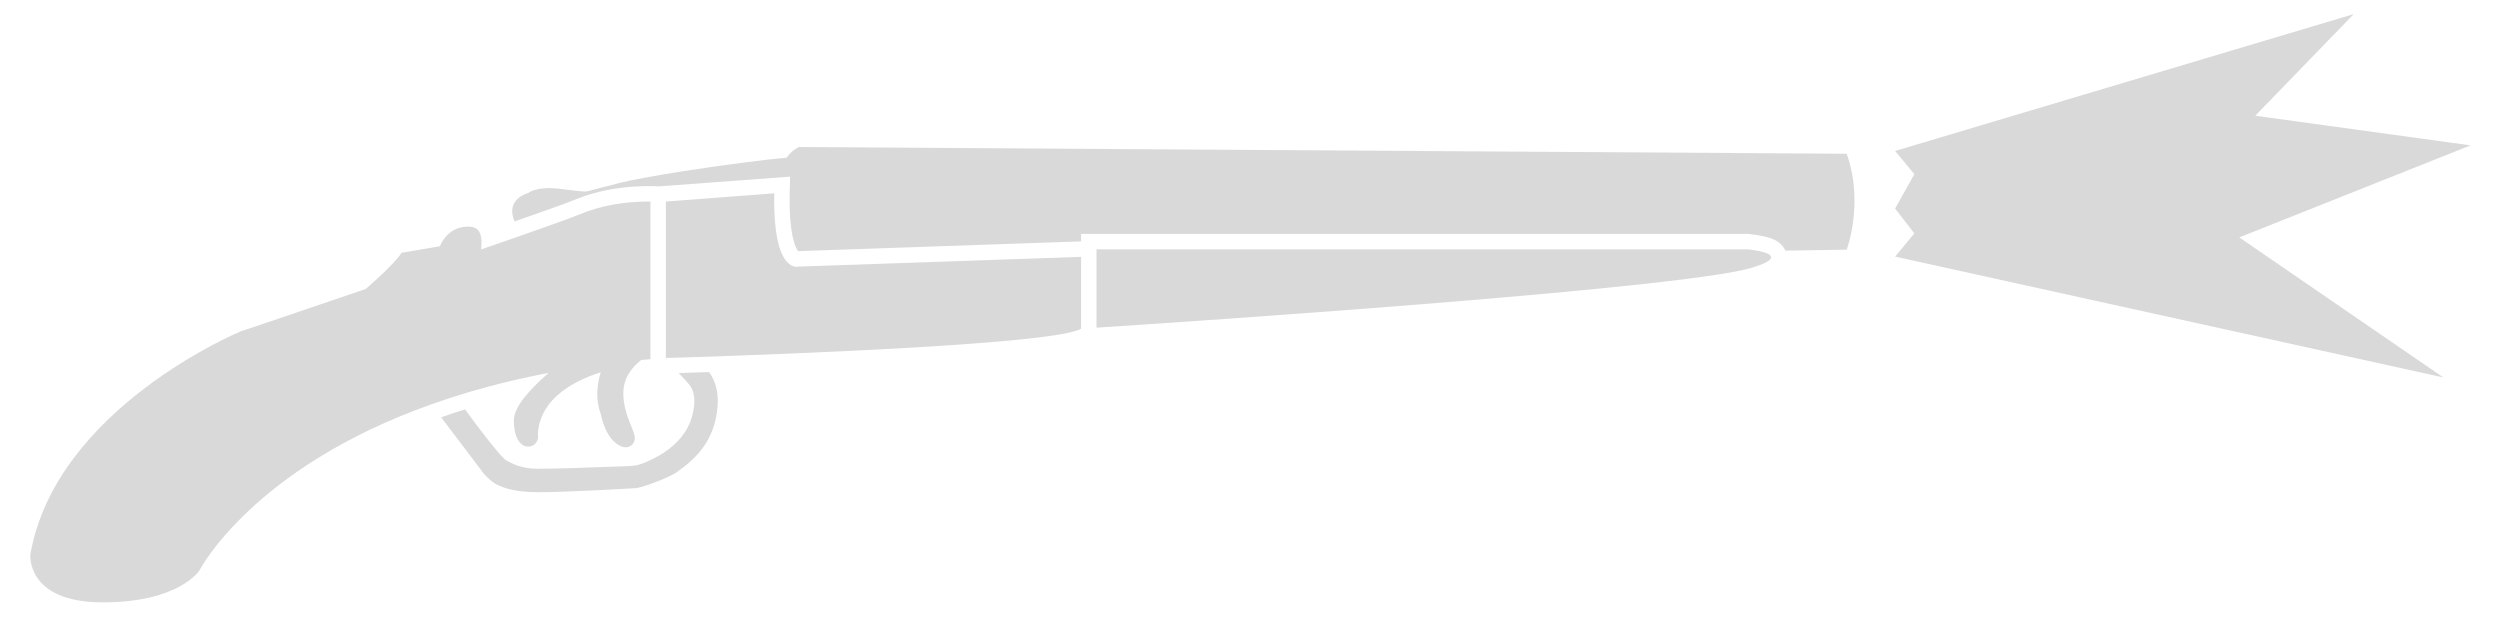
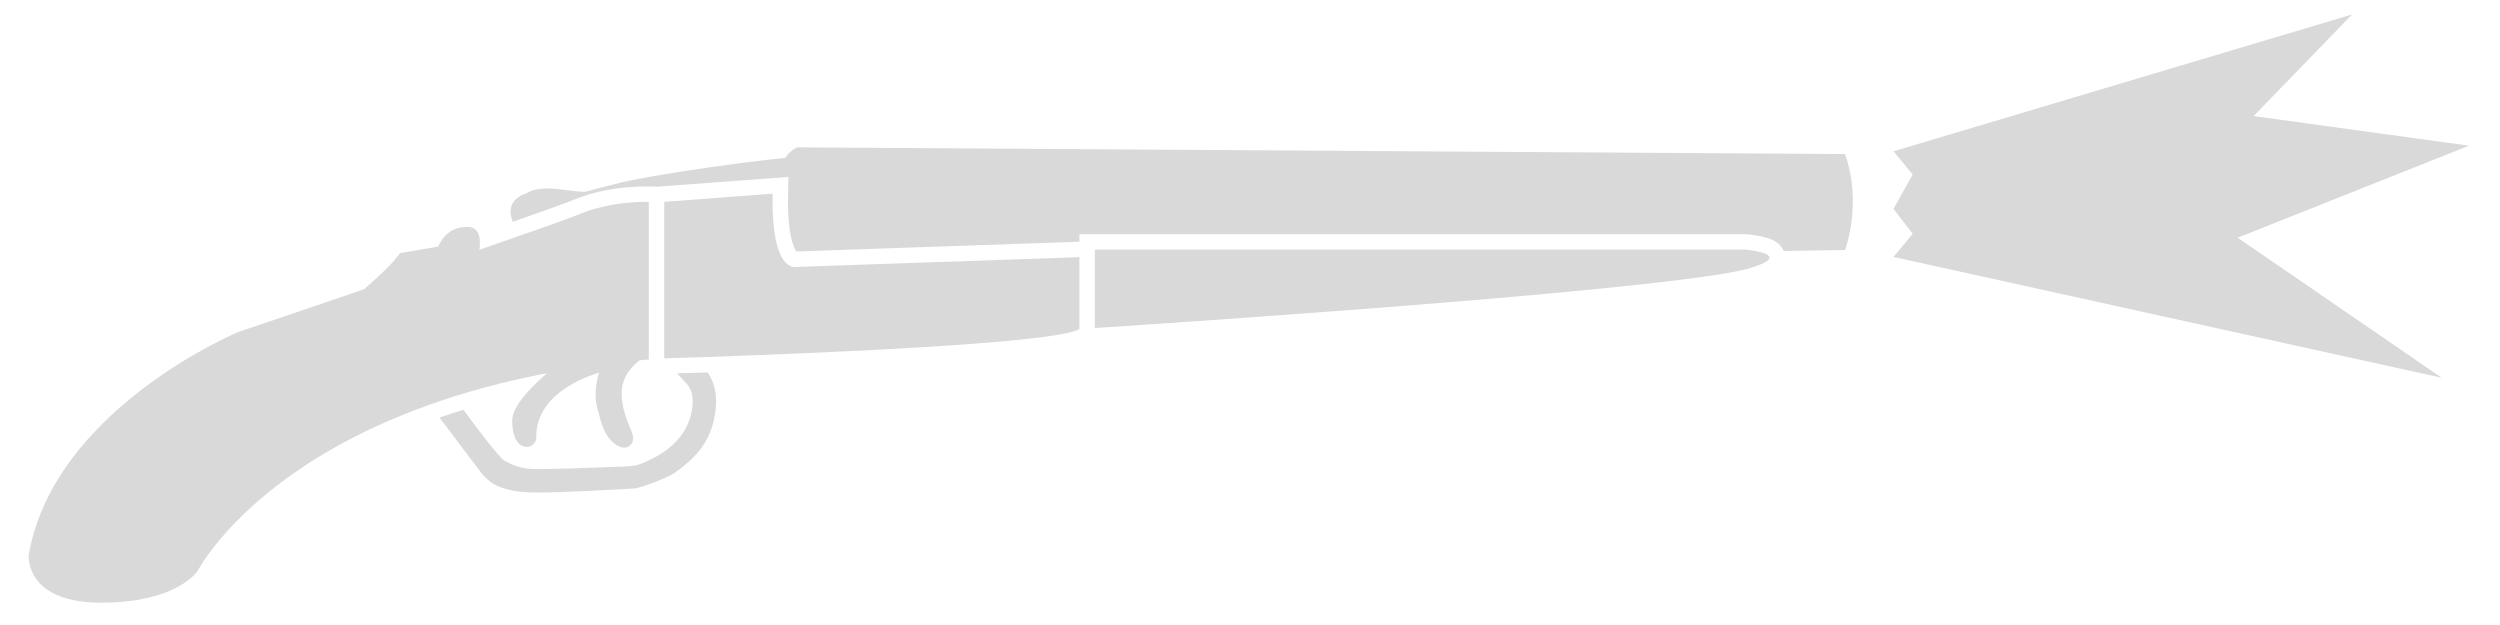
<svg xmlns="http://www.w3.org/2000/svg" width="68" height="17" viewBox="0 0 68 17" fill="none">
-   <path d="M21.722 3.999L50.23 4.182C50.708 5.529 50.23 6.791 50.23 6.791L48.561 6.817C48.526 6.731 48.471 6.667 48.418 6.621L48.404 6.609L48.394 6.601C48.371 6.583 48.35 6.569 48.331 6.558C48.235 6.5 48.122 6.463 48.01 6.436C47.991 6.431 47.971 6.427 47.95 6.422L47.908 6.414L47.891 6.41L47.862 6.405L47.843 6.402L47.777 6.391C47.715 6.381 47.649 6.372 47.577 6.364L47.553 6.361H29.405V6.566L21.708 6.831C21.631 6.731 21.457 6.359 21.48 5.267L21.49 4.805L17.926 5.069C17.89 5.067 17.789 5.064 17.724 5.062C17.596 5.06 17.415 5.062 17.202 5.078C16.78 5.109 16.211 5.194 15.664 5.421C15.442 5.513 14.82 5.736 13.995 6.024C13.733 5.406 14.366 5.25 14.366 5.25C14.366 5.25 14.573 5.067 15.187 5.131L15.738 5.197C15.835 5.207 15.913 5.212 15.954 5.207C16.011 5.201 16.192 5.145 16.286 5.121C16.456 5.076 16.679 5.019 16.924 4.959C17.143 4.906 17.791 4.78 18.54 4.663C19.612 4.495 20.889 4.33 21.396 4.289C21.498 4.15 21.569 4.087 21.722 3.999Z" fill="#D9D9D9" />
-   <path d="M16.924 5.527C16.627 5.566 16.292 5.634 15.965 5.754C15.918 5.771 15.871 5.789 15.825 5.808C15.506 5.941 14.414 6.326 13.084 6.785C13.126 6.479 13.086 6.188 12.798 6.167C12.167 6.121 11.967 6.697 11.967 6.697L10.922 6.876C10.747 7.154 10.165 7.672 9.948 7.86C7.523 8.69 6.548 9.012 6.548 9.012C6.548 9.012 1.519 11.092 0.825 15.085C0.825 15.085 0.706 16.384 2.794 16.384C4.882 16.384 5.424 15.516 5.424 15.516C5.424 15.516 6.855 12.73 11.722 11.002C11.85 10.956 11.981 10.911 12.115 10.867C12.21 10.835 12.306 10.803 12.403 10.773C12.919 10.61 13.469 10.459 14.055 10.324C14.209 10.289 14.367 10.255 14.526 10.222L14.588 10.209L14.695 10.187C14.77 10.172 14.846 10.157 14.923 10.143C14.89 10.171 14.857 10.2 14.824 10.23C14.623 10.411 14.416 10.615 14.259 10.816C14.18 10.916 14.11 11.021 14.06 11.124C14.01 11.226 13.973 11.341 13.976 11.46C13.984 11.795 14.069 12.012 14.227 12.111L14.221 12.107C14.316 12.164 14.431 12.158 14.51 12.107C14.586 12.058 14.64 11.967 14.634 11.871C14.628 11.757 14.638 11.453 14.846 11.12C15.053 10.79 15.488 10.397 16.338 10.127C16.213 10.553 16.217 10.913 16.338 11.256C16.441 11.72 16.621 12.018 16.898 12.142C16.936 12.157 16.995 12.175 17.061 12.164C17.141 12.15 17.203 12.102 17.237 12.039C17.304 11.92 17.249 11.787 17.17 11.594C17.101 11.426 17.013 11.213 16.971 10.925C16.899 10.436 17.057 10.107 17.438 9.792L17.562 9.781L17.692 9.77V5.482C17.515 5.48 17.241 5.487 16.924 5.527Z" fill="#D9D9D9" />
-   <path d="M47.841 6.828C47.94 6.848 48.013 6.87 48.065 6.892C48.431 7.048 47.768 7.243 47.768 7.243C46.367 7.813 32.434 8.743 29.825 8.913V6.781H47.529C47.567 6.785 47.603 6.79 47.638 6.794C47.673 6.799 47.707 6.804 47.738 6.81C47.761 6.813 47.782 6.817 47.802 6.821L47.841 6.828Z" fill="#D9D9D9" />
-   <path d="M12.325 11.239C12.215 11.275 12.106 11.312 11.999 11.35L13.156 12.879C13.21 12.943 13.355 13.092 13.471 13.156C13.703 13.285 14.021 13.382 14.613 13.388C15.33 13.394 17.266 13.279 17.266 13.279C17.457 13.279 18.218 12.977 18.389 12.857C18.958 12.457 19.419 11.992 19.513 11.11C19.556 10.706 19.471 10.376 19.289 10.12C19.007 10.13 18.766 10.137 18.578 10.143L18.46 10.147C18.586 10.276 18.694 10.397 18.738 10.449C18.835 10.563 18.911 10.74 18.879 11.043C18.813 11.667 18.434 12.068 18.042 12.322C17.966 12.372 17.867 12.428 17.763 12.48C17.597 12.563 17.419 12.636 17.306 12.657C17.183 12.679 16.897 12.687 16.642 12.694C16.085 12.718 15.12 12.75 14.613 12.75C14.171 12.75 13.895 12.593 13.771 12.523C13.625 12.44 13.005 11.628 12.65 11.135C12.54 11.169 12.432 11.204 12.325 11.239Z" fill="#D9D9D9" />
-   <path d="M29.405 8.94C28.754 9.355 21.478 9.628 18.962 9.711L18.532 9.725L18.258 9.733L18.112 9.737V5.481L21.061 5.258L21.059 5.339C21.059 5.385 21.058 5.43 21.058 5.475C21.058 5.545 21.059 5.614 21.061 5.679C21.107 7.444 21.722 7.251 21.722 7.251L29.405 6.986V8.94Z" fill="#D9D9D9" />
-   <path d="M64.021 0.384L51.547 4.106L52.07 4.738L51.547 5.674L52.07 6.348L51.547 6.98L66.459 10.267L60.908 6.457L67.199 3.954L61.343 3.148L64.021 0.384Z" fill="#D9D9D9" />
+   <path d="M21.677 4.008L50.185 4.191C50.663 5.538 50.185 6.8 50.185 6.8L48.516 6.826C48.481 6.74 48.426 6.676 48.373 6.63L48.359 6.618L48.349 6.61C48.326 6.592 48.305 6.578 48.286 6.566C48.191 6.508 48.077 6.472 47.965 6.445C47.946 6.44 47.926 6.436 47.905 6.431L47.863 6.423L47.846 6.419L47.817 6.414L47.798 6.41L47.732 6.399C47.67 6.39 47.604 6.381 47.532 6.373L47.508 6.37H29.36V6.575L21.663 6.84C21.585 6.74 21.412 6.368 21.436 5.276L21.445 4.814L17.881 5.077C17.845 5.076 17.744 5.072 17.679 5.071C17.551 5.069 17.37 5.071 17.157 5.087C16.735 5.117 16.166 5.203 15.619 5.429C15.397 5.521 14.775 5.744 13.95 6.033C13.688 5.415 14.321 5.259 14.321 5.259C14.321 5.259 14.528 5.076 15.142 5.14L15.693 5.205C15.79 5.215 15.868 5.221 15.91 5.216C15.966 5.21 16.147 5.154 16.241 5.129C16.411 5.085 16.634 5.028 16.879 4.968C17.098 4.914 17.746 4.789 18.495 4.672C19.567 4.504 20.844 4.338 21.351 4.298C21.453 4.158 21.524 4.095 21.677 4.008Z" fill="#D9D9D9" />
+   <path d="M16.879 5.536C16.582 5.575 16.247 5.643 15.92 5.763C15.873 5.78 15.826 5.798 15.78 5.817C15.461 5.949 14.369 6.334 13.039 6.794C13.081 6.488 13.041 6.197 12.753 6.175C12.122 6.13 11.922 6.706 11.922 6.706L10.877 6.885C10.702 7.163 10.12 7.68 9.903 7.868C7.478 8.699 6.503 9.021 6.503 9.021C6.503 9.021 1.474 11.101 0.781 15.094C0.781 15.094 0.661 16.393 2.749 16.393C4.837 16.393 5.379 15.524 5.379 15.524C5.379 15.524 6.81 12.739 11.677 11.011C11.806 10.965 11.937 10.92 12.07 10.875C12.165 10.844 12.261 10.812 12.358 10.781C12.874 10.618 13.424 10.468 14.01 10.333C14.165 10.298 14.322 10.263 14.481 10.23L14.543 10.218L14.65 10.196C14.726 10.181 14.802 10.166 14.878 10.152C14.845 10.18 14.812 10.209 14.779 10.239C14.578 10.42 14.371 10.624 14.214 10.825C14.135 10.925 14.065 11.029 14.015 11.133C13.965 11.235 13.928 11.35 13.931 11.468C13.939 11.803 14.024 12.021 14.182 12.12L14.177 12.116C14.271 12.173 14.386 12.167 14.465 12.116C14.541 12.067 14.595 11.976 14.589 11.88C14.583 11.766 14.593 11.462 14.802 11.129C15.009 10.799 15.443 10.406 16.293 10.135C16.168 10.562 16.172 10.922 16.293 11.265C16.396 11.729 16.576 12.027 16.852 12.15C16.891 12.166 16.95 12.183 17.016 12.172C17.096 12.159 17.158 12.111 17.192 12.048C17.259 11.928 17.204 11.795 17.125 11.603C17.056 11.435 16.968 11.222 16.926 10.933C16.854 10.445 17.012 10.116 17.393 9.801L17.517 9.79L17.647 9.779V5.491C17.47 5.489 17.196 5.495 16.879 5.536Z" fill="#D9D9D9" />
+   <path d="M47.796 6.837C47.895 6.857 47.968 6.879 48.02 6.901C48.386 7.057 47.723 7.252 47.723 7.252C46.322 7.822 32.389 8.752 29.78 8.922V6.789H47.484C47.522 6.794 47.559 6.799 47.593 6.803C47.628 6.808 47.662 6.813 47.693 6.818C47.716 6.822 47.737 6.826 47.757 6.83L47.796 6.837Z" fill="#D9D9D9" />
+   <path d="M12.28 11.248C12.17 11.284 12.061 11.321 11.954 11.358L13.111 12.888C13.165 12.952 13.31 13.101 13.426 13.165C13.658 13.294 13.976 13.391 14.568 13.397C15.285 13.403 17.221 13.288 17.221 13.288C17.412 13.288 18.174 12.986 18.344 12.866C18.913 12.466 19.375 12.001 19.468 11.119C19.511 10.715 19.426 10.384 19.244 10.129C18.962 10.138 18.721 10.146 18.533 10.152L18.415 10.155C18.541 10.285 18.649 10.406 18.693 10.457C18.79 10.572 18.866 10.749 18.834 11.052C18.768 11.676 18.39 12.076 17.997 12.331C17.921 12.38 17.822 12.436 17.718 12.489C17.552 12.572 17.375 12.645 17.261 12.665C17.138 12.688 16.852 12.696 16.597 12.703C16.041 12.726 15.075 12.759 14.568 12.759C14.126 12.759 13.85 12.602 13.726 12.532C13.58 12.449 12.96 11.637 12.605 11.144C12.495 11.178 12.387 11.213 12.28 11.248Z" fill="#D9D9D9" />
+   <path d="M29.36 8.949C28.709 9.364 21.433 9.637 18.917 9.72L18.487 9.733L18.213 9.742L18.067 9.746V5.49L21.016 5.267L21.014 5.347C21.014 5.394 21.014 5.439 21.014 5.483C21.014 5.554 21.015 5.622 21.016 5.688C21.062 7.453 21.677 7.259 21.677 7.259L29.36 6.995V8.949Z" fill="#D9D9D9" />
+   <path d="M63.977 0.393L51.503 4.115L52.025 4.746L51.503 5.682L52.025 6.357L51.503 6.989L66.415 10.276L60.864 6.466L67.155 3.963L61.299 3.157L63.977 0.393Z" fill="#D9D9D9" />
</svg>
